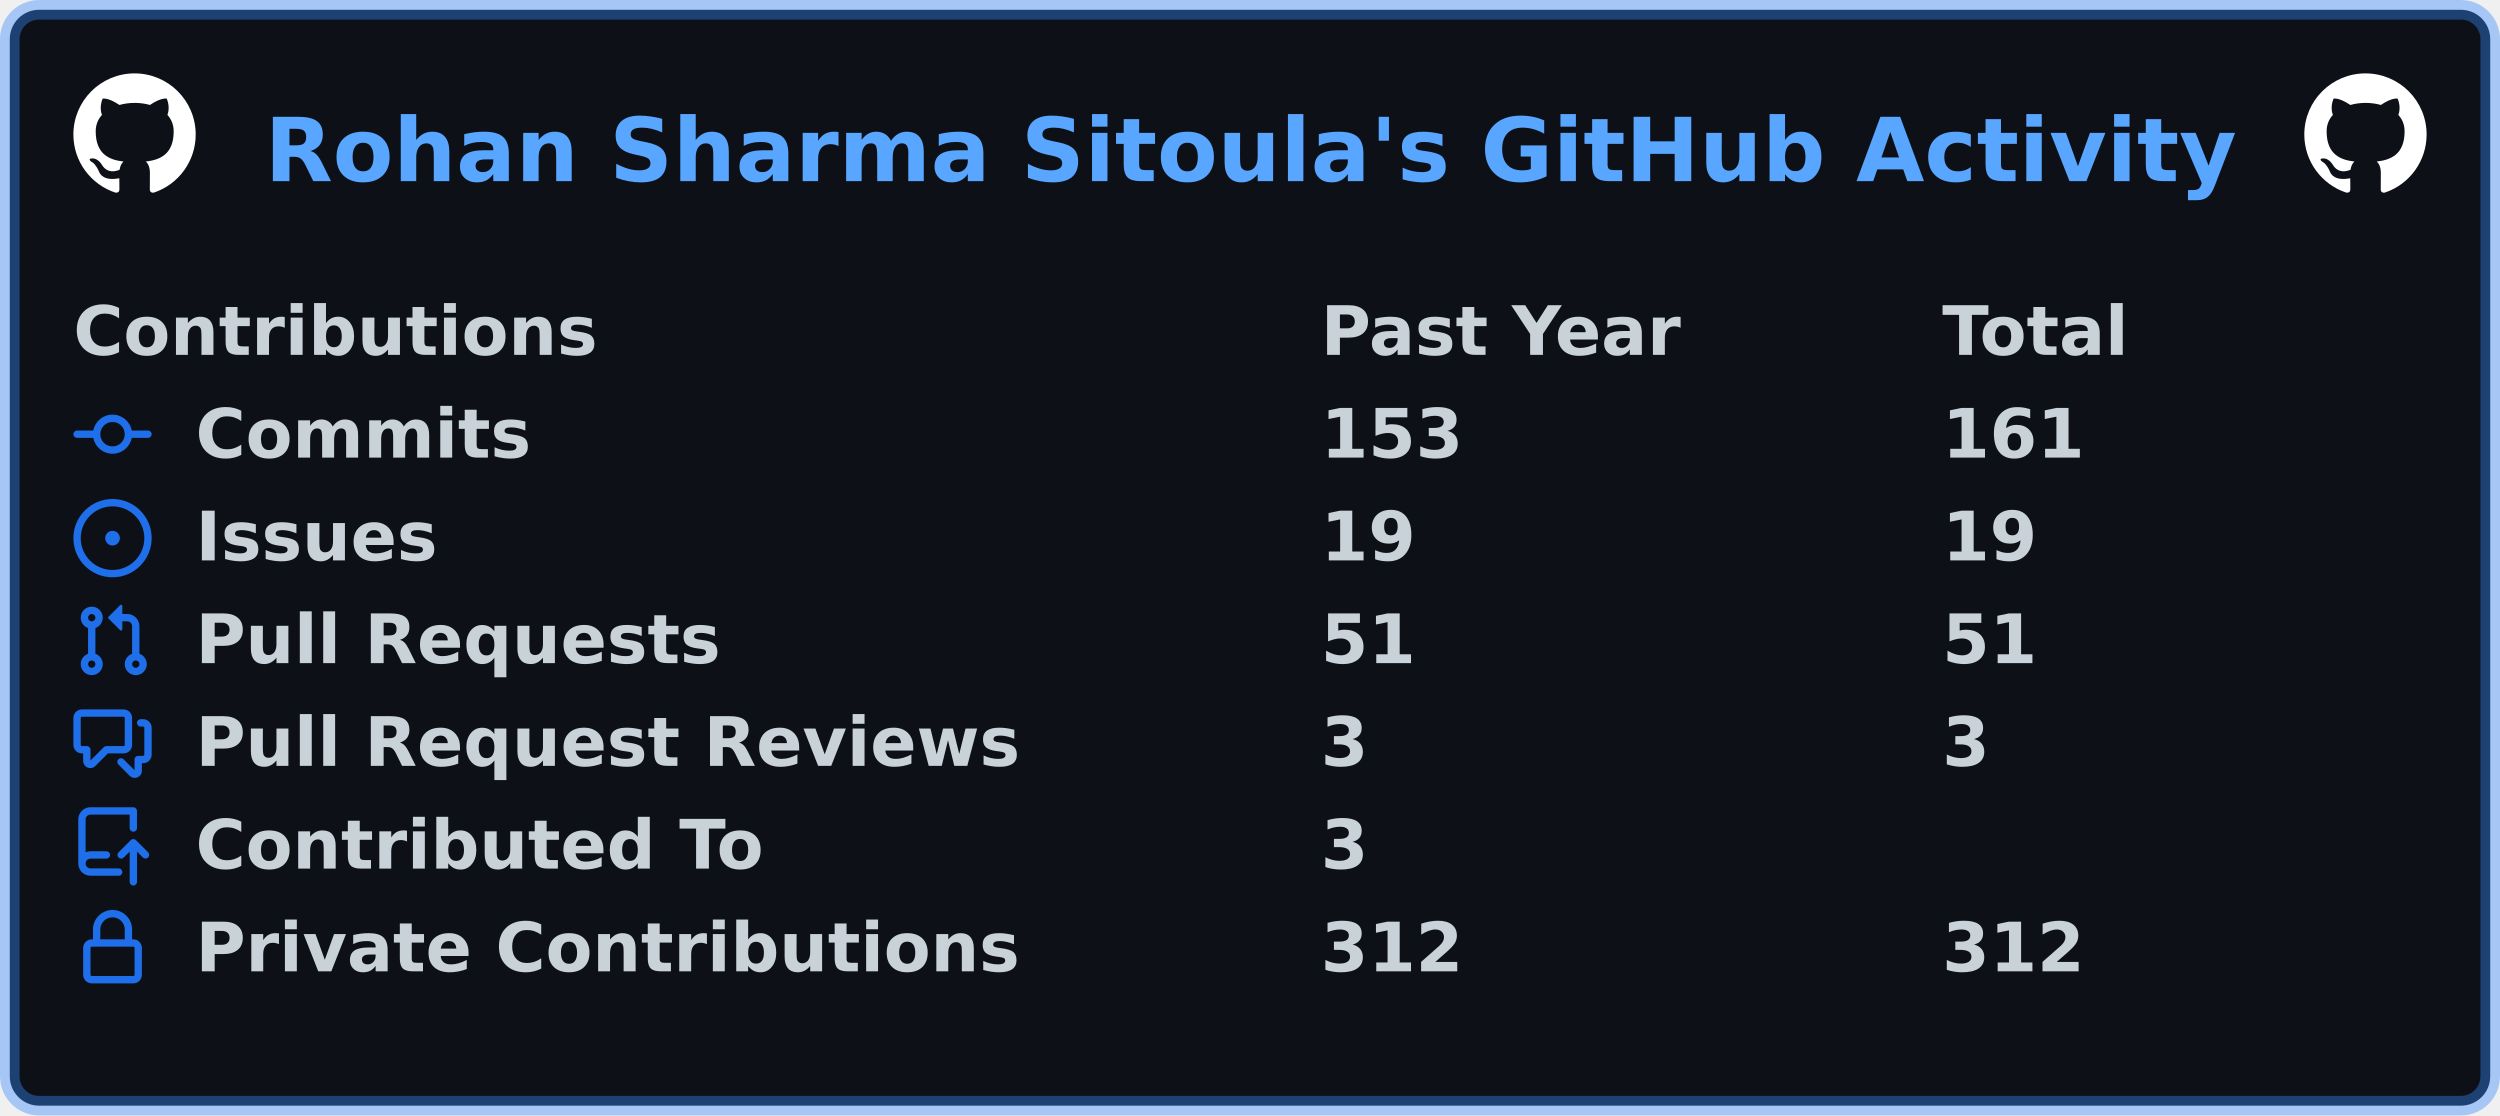
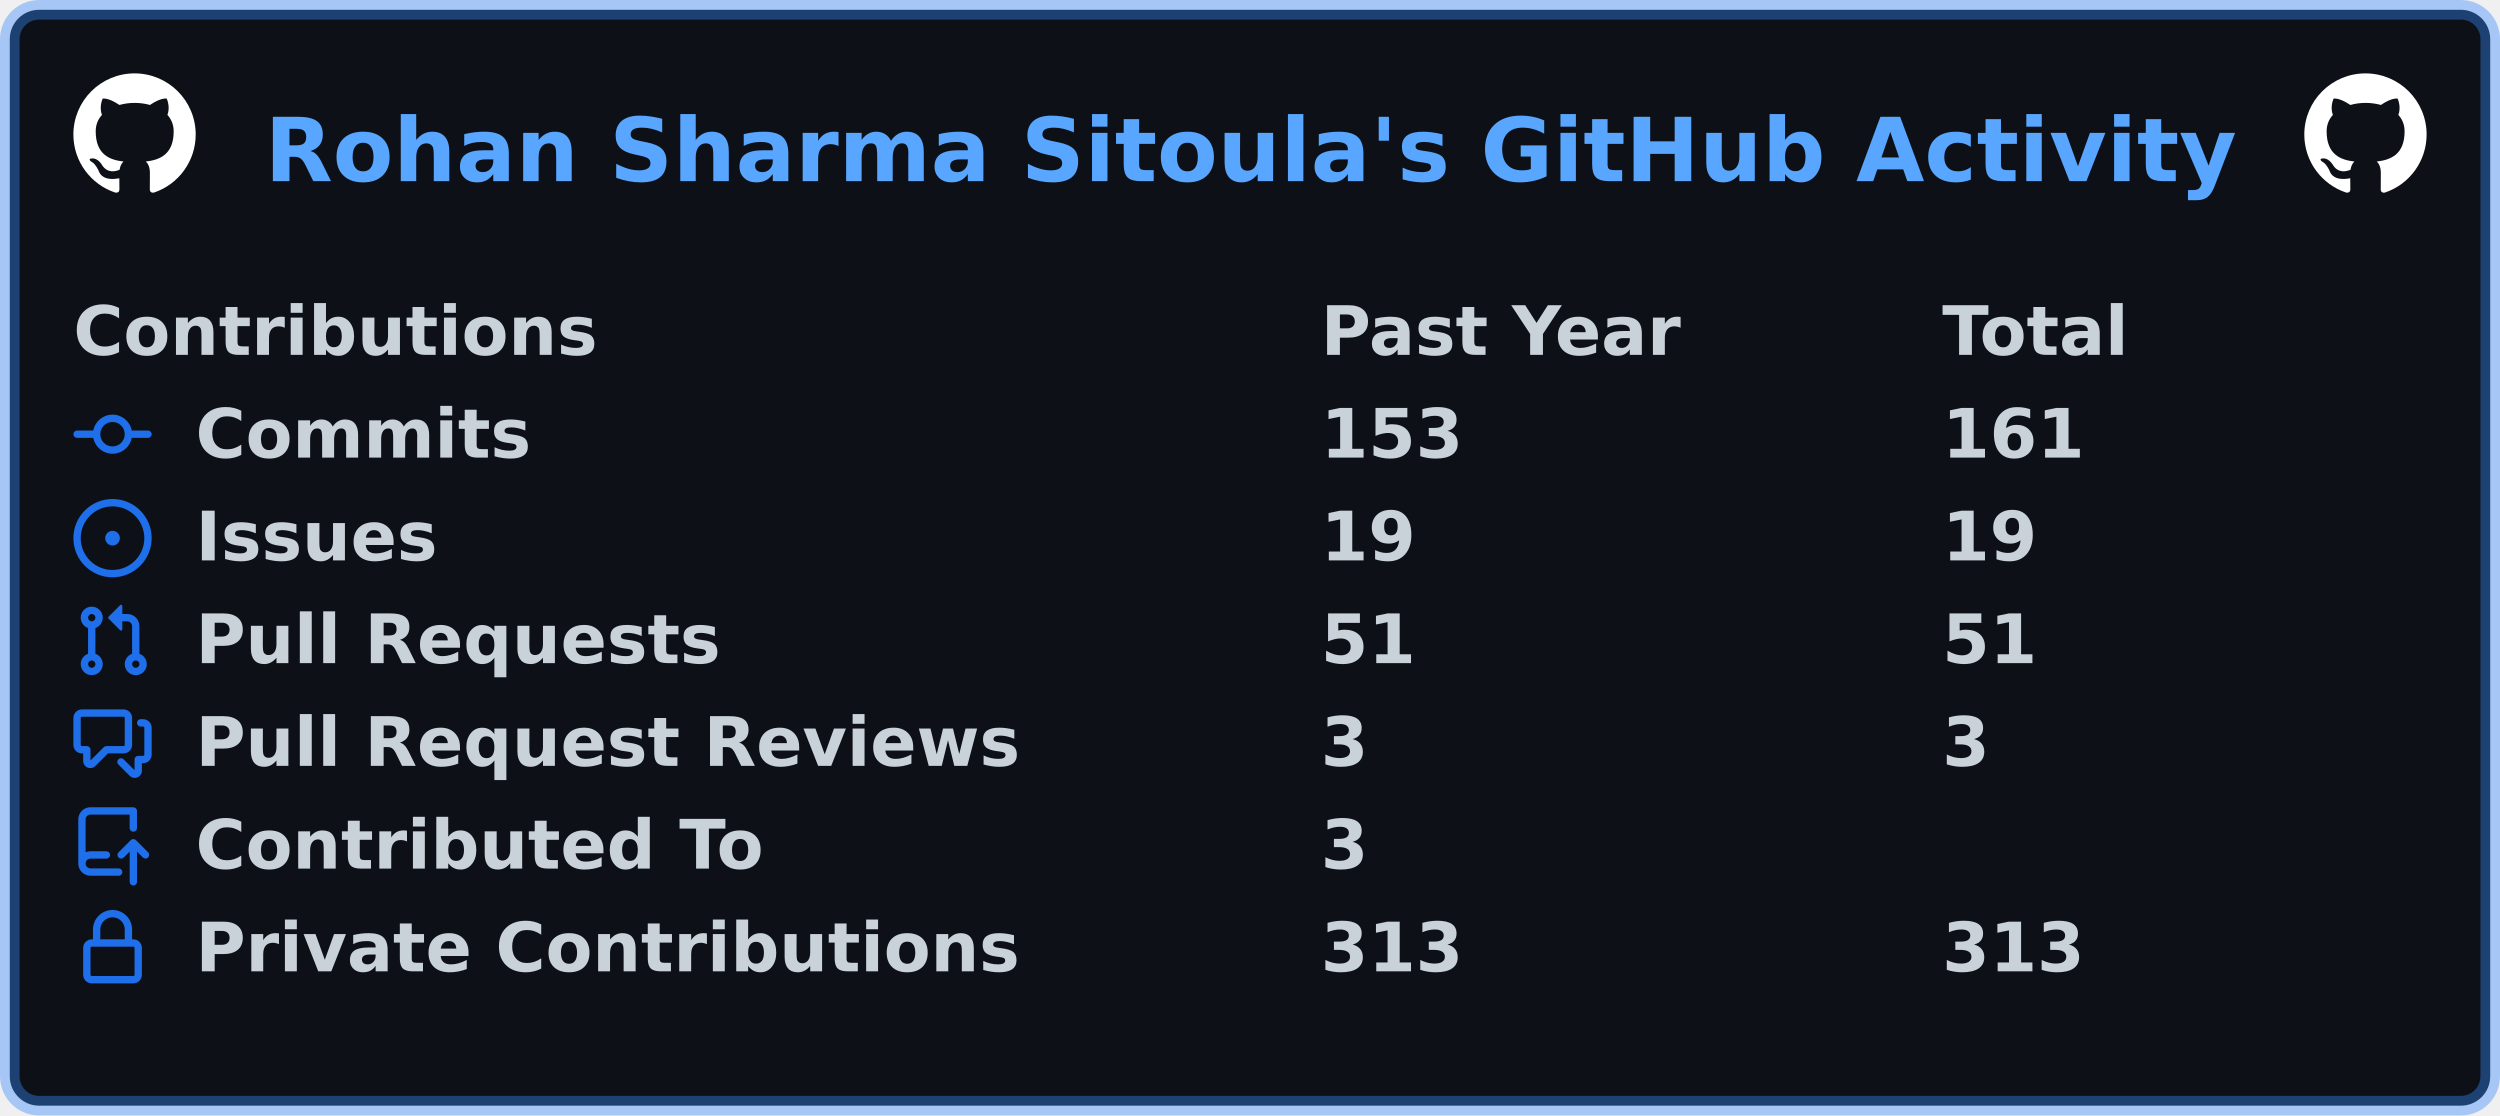
<svg xmlns="http://www.w3.org/2000/svg" width="511" height="228" viewBox="0 0 511 228" lang="en" xml:lang="en">
  <rect x="2" y="2" stroke-width="4" rx="6" width="507" height="224" stroke="rgba(56,139,253,0.4)" fill="#0d1117" />
  <g font-weight="600" font-size="110pt" font-family="Verdana,Geneva,DejaVu Sans,sans-serif" text-rendering="geometricPrecision">
    <text x="440" y="301" lengthAdjust="spacingAndGlyphs" textLength="3266" transform="scale(0.123)" fill="#58a6ff">Rohan Sharma Sitoula's GitHub Activity</text>
    <svg x="15" y="15" width="25" height="25" viewBox="0 0 16 16">
      <path fill="#ffffff" fill-rule="evenodd" d="M8 0C3.58 0 0 3.58 0 8c0 3.54 2.29 6.53 5.47 7.59.4.07.55-.17.55-.38 0-.19-.01-.82-.01-1.49-2.01.37-2.53-.49-2.69-.94-.09-.23-.48-.94-.82-1.13-.28-.15-.68-.52-.01-.53.63-.01 1.08.58 1.23.82.72 1.21 1.87.87 2.33.66.07-.52.28-.87.51-1.07-1.78-.2-3.64-.89-3.64-3.95 0-.87.31-1.59.82-2.15-.08-.2-.36-1.02.08-2.12 0 0 .67-.21 2.2.82.64-.18 1.32-.27 2-.27.68 0 1.36.09 2 .27 1.53-1.04 2.2-.82 2.2-.82.44 1.1.16 1.92.08 2.12.51.56.82 1.27.82 2.15 0 3.07-1.87 3.75-3.65 3.95.29.25.54.73.54 1.48 0 1.07-.01 1.93-.01 2.2 0 .21.15.46.55.38A8.013 8.013 0 0016 8c0-4.42-3.58-8-8-8z" />
    </svg>
    <svg x="471" y="15" width="25" height="25" viewBox="0 0 16 16">
      <path fill="#ffffff" fill-rule="evenodd" d="M8 0C3.58 0 0 3.58 0 8c0 3.54 2.29 6.53 5.47 7.59.4.07.55-.17.55-.38 0-.19-.01-.82-.01-1.49-2.01.37-2.53-.49-2.69-.94-.09-.23-.48-.94-.82-1.13-.28-.15-.68-.52-.01-.53.63-.01 1.08.58 1.23.82.72 1.21 1.87.87 2.33.66.07-.52.28-.87.51-1.07-1.78-.2-3.64-.89-3.64-3.95 0-.87.31-1.59.82-2.15-.08-.2-.36-1.02.08-2.12 0 0 .67-.21 2.2.82.64-.18 1.32-.27 2-.27.68 0 1.36.09 2 .27 1.53-1.04 2.2-.82 2.2-.82.44 1.1.16 1.92.08 2.12.51.56.82 1.27.82 2.15 0 3.07-1.87 3.75-3.65 3.95.29.25.54.73.54 1.48 0 1.07-.01 1.93-.01 2.2 0 .21.15.46.55.38A8.013 8.013 0 0016 8c0-4.42-3.58-8-8-8z" />
    </svg>
    <g transform="translate(0, 60)" fill="#c9d1d9">
      <g transform="translate(15, 0)">
        <g transform="scale(0.095)">
          <text x="0" y="132" textLength="1112" lengthAdjust="spacingAndGlyphs">Contributions</text>
          <text x="2684" y="132" textLength="774" lengthAdjust="spacingAndGlyphs">Past Year</text>
          <text x="4021" y="132" textLength="414" lengthAdjust="spacingAndGlyphs">Total</text>
        </g>
      </g>
      <g transform="translate(15, 21)">
        <path fill="#1f6feb" fill-rule="evenodd" d="M10.5 7.75a2.5 2.5 0 11-5 0 2.5 2.5 0 015 0zm1.43.75a4.002 4.002 0 01-7.86 0H.75a.75.75 0 110-1.5h3.32a4.001 4.001 0 017.86 0h3.32a.75.75 0 110 1.5h-3.32z" />
        <g transform="scale(0.095)">
          <text lengthAdjust="spacingAndGlyphs" textLength="734" x="263" y="132">Commits</text>
          <text lengthAdjust="spacingAndGlyphs" textLength="315" x="2684" y="132">153</text>
          <text lengthAdjust="spacingAndGlyphs" textLength="315" x="4021" y="132">161</text>
        </g>
      </g>
      <g transform="translate(15, 42)">
        <path fill="#1f6feb" d="M8 9.5a1.5 1.5 0 100-3 1.5 1.5 0 000 3z" />
        <path fill="#1f6feb" fill-rule="evenodd" d="M8 0a8 8 0 100 16A8 8 0 008 0zM1.5 8a6.5 6.5 0 1113 0 6.5 6.5 0 01-13 0z" />
        <g transform="scale(0.095)">
          <text lengthAdjust="spacingAndGlyphs" textLength="512" x="263" y="132">Issues</text>
          <text lengthAdjust="spacingAndGlyphs" textLength="210" x="2684" y="132">19</text>
          <text lengthAdjust="spacingAndGlyphs" textLength="210" x="4021" y="132">19</text>
        </g>
      </g>
      <g transform="translate(15, 63)">
        <path fill="#1f6feb" fill-rule="evenodd" d="M7.177 3.073L9.573.677A.25.25 0 0110 .854v4.792a.25.25 0 01-.427.177L7.177 3.427a.25.25 0 010-.354zM3.75 2.5a.75.75 0 100 1.5.75.75 0 000-1.5zm-2.25.75a2.25 2.25 0 113 2.122v5.256a2.251 2.251 0 11-1.5 0V5.372A2.25 2.25 0 011.5 3.25zM11 2.5h-1V4h1a1 1 0 011 1v5.628a2.251 2.251 0 101.5 0V5A2.5 2.5 0 0011 2.5zm1 10.25a.75.75 0 111.5 0 .75.75 0 01-1.5 0zM3.75 12a.75.75 0 100 1.5.75.75 0 000-1.5z" />
        <g transform="scale(0.095)">
          <text lengthAdjust="spacingAndGlyphs" textLength="1113" x="263" y="132">Pull Requests</text>
          <text lengthAdjust="spacingAndGlyphs" textLength="210" x="2684" y="132">51</text>
          <text lengthAdjust="spacingAndGlyphs" textLength="210" x="4021" y="132">51</text>
        </g>
      </g>
      <g transform="translate(15, 84)">
        <path fill="#1f6feb" fill-rule="evenodd" d="M1.5 2.75a.25.25 0 01.25-.25h8.5a.25.25 0 01.25.25v5.5a.25.25 0 01-.25.25h-3.5a.75.75 0 00-.53.22L3.5 11.44V9.25a.75.75 0 00-.75-.75h-1a.25.25 0 01-.25-.25v-5.5zM1.75 1A1.75 1.75 0 000 2.75v5.5C0 9.216.784 10 1.75 10H2v1.543a1.457 1.457 0 002.487 1.03L7.061 10h3.189A1.75 1.75 0 0012 8.25v-5.5A1.75 1.75 0 0010.25 1h-8.5zM14.5 4.75a.25.25 0 00-.25-.25h-.5a.75.75 0 110-1.5h.5c.966 0 1.75.784 1.75 1.75v5.5A1.75 1.75 0 0114.25 12H14v1.543a1.457 1.457 0 01-2.487 1.03L9.22 12.28a.75.75 0 111.06-1.06l2.22 2.22v-2.19a.75.75 0 01.75-.75h1a.25.25 0 00.25-.25v-5.5z" />
        <g transform="scale(0.095)">
          <text lengthAdjust="spacingAndGlyphs" textLength="1762" x="263" y="132">Pull Request Reviews</text>
          <text lengthAdjust="spacingAndGlyphs" textLength="105" x="2684" y="132">3</text>
          <text lengthAdjust="spacingAndGlyphs" textLength="105" x="4021" y="132">3</text>
        </g>
      </g>
      <g transform="translate(15, 105)">
        <path fill="#1f6feb" fill-rule="evenodd" d="M1 2.5A2.5 2.5 0 013.5 0h8.75a.75.75 0 01.75.75v3.5a.75.75 0 01-1.5 0V1.5h-8a1 1 0 00-1 1v6.708A2.492 2.492 0 013.5 9h3.25a.75.75 0 010 1.5H3.5a1 1 0 100 2h5.75a.75.75 0 010 1.5H3.5A2.5 2.5 0 011 11.5v-9zm13.23 7.79a.75.75 0 001.06-1.06l-2.505-2.505a.75.75 0 00-1.06 0L9.22 9.229a.75.75 0 001.06 1.061l1.225-1.224v6.184a.75.75 0 001.5 0V9.066l1.224 1.224z" />
        <g transform="scale(0.095)">
          <text lengthAdjust="spacingAndGlyphs" textLength="1234" x="263" y="132">Contributed To</text>
          <text lengthAdjust="spacingAndGlyphs" textLength="105" x="2684" y="132">3</text>
        </g>
      </g>
      <g transform="translate(15, 126)">
        <path fill="#1f6feb" fill-rule="evenodd" d="M4 4v2h-.25A1.75 1.75 0 002 7.75v5.5c0 .966.784 1.75 1.75 1.75h8.5A1.75 1.75 0 0014 13.25v-5.5A1.75 1.75 0 0012.25 6H12V4a4 4 0 10-8 0zm6.5 2V4a2.5 2.5 0 00-5 0v2h5zM12 7.5h.25a.25.25 0 01.25.25v5.5a.25.25 0 01-.25.25h-8.5a.25.25 0 01-.25-.25v-5.5a.25.25 0 01.25-.25H12z" />
        <g transform="scale(0.095)">
          <text lengthAdjust="spacingAndGlyphs" textLength="1742" x="263" y="132">Private Contributions</text>
-           <text lengthAdjust="spacingAndGlyphs" textLength="315" x="2684" y="132">312</text>
-           <text lengthAdjust="spacingAndGlyphs" textLength="315" x="4021" y="132">312</text>
+           <text lengthAdjust="spacingAndGlyphs" textLength="315" x="2684" y="132">313</text>
+           <text lengthAdjust="spacingAndGlyphs" textLength="315" x="4021" y="132">313</text>
        </g>
      </g>
    </g>
  </g>
</svg>
